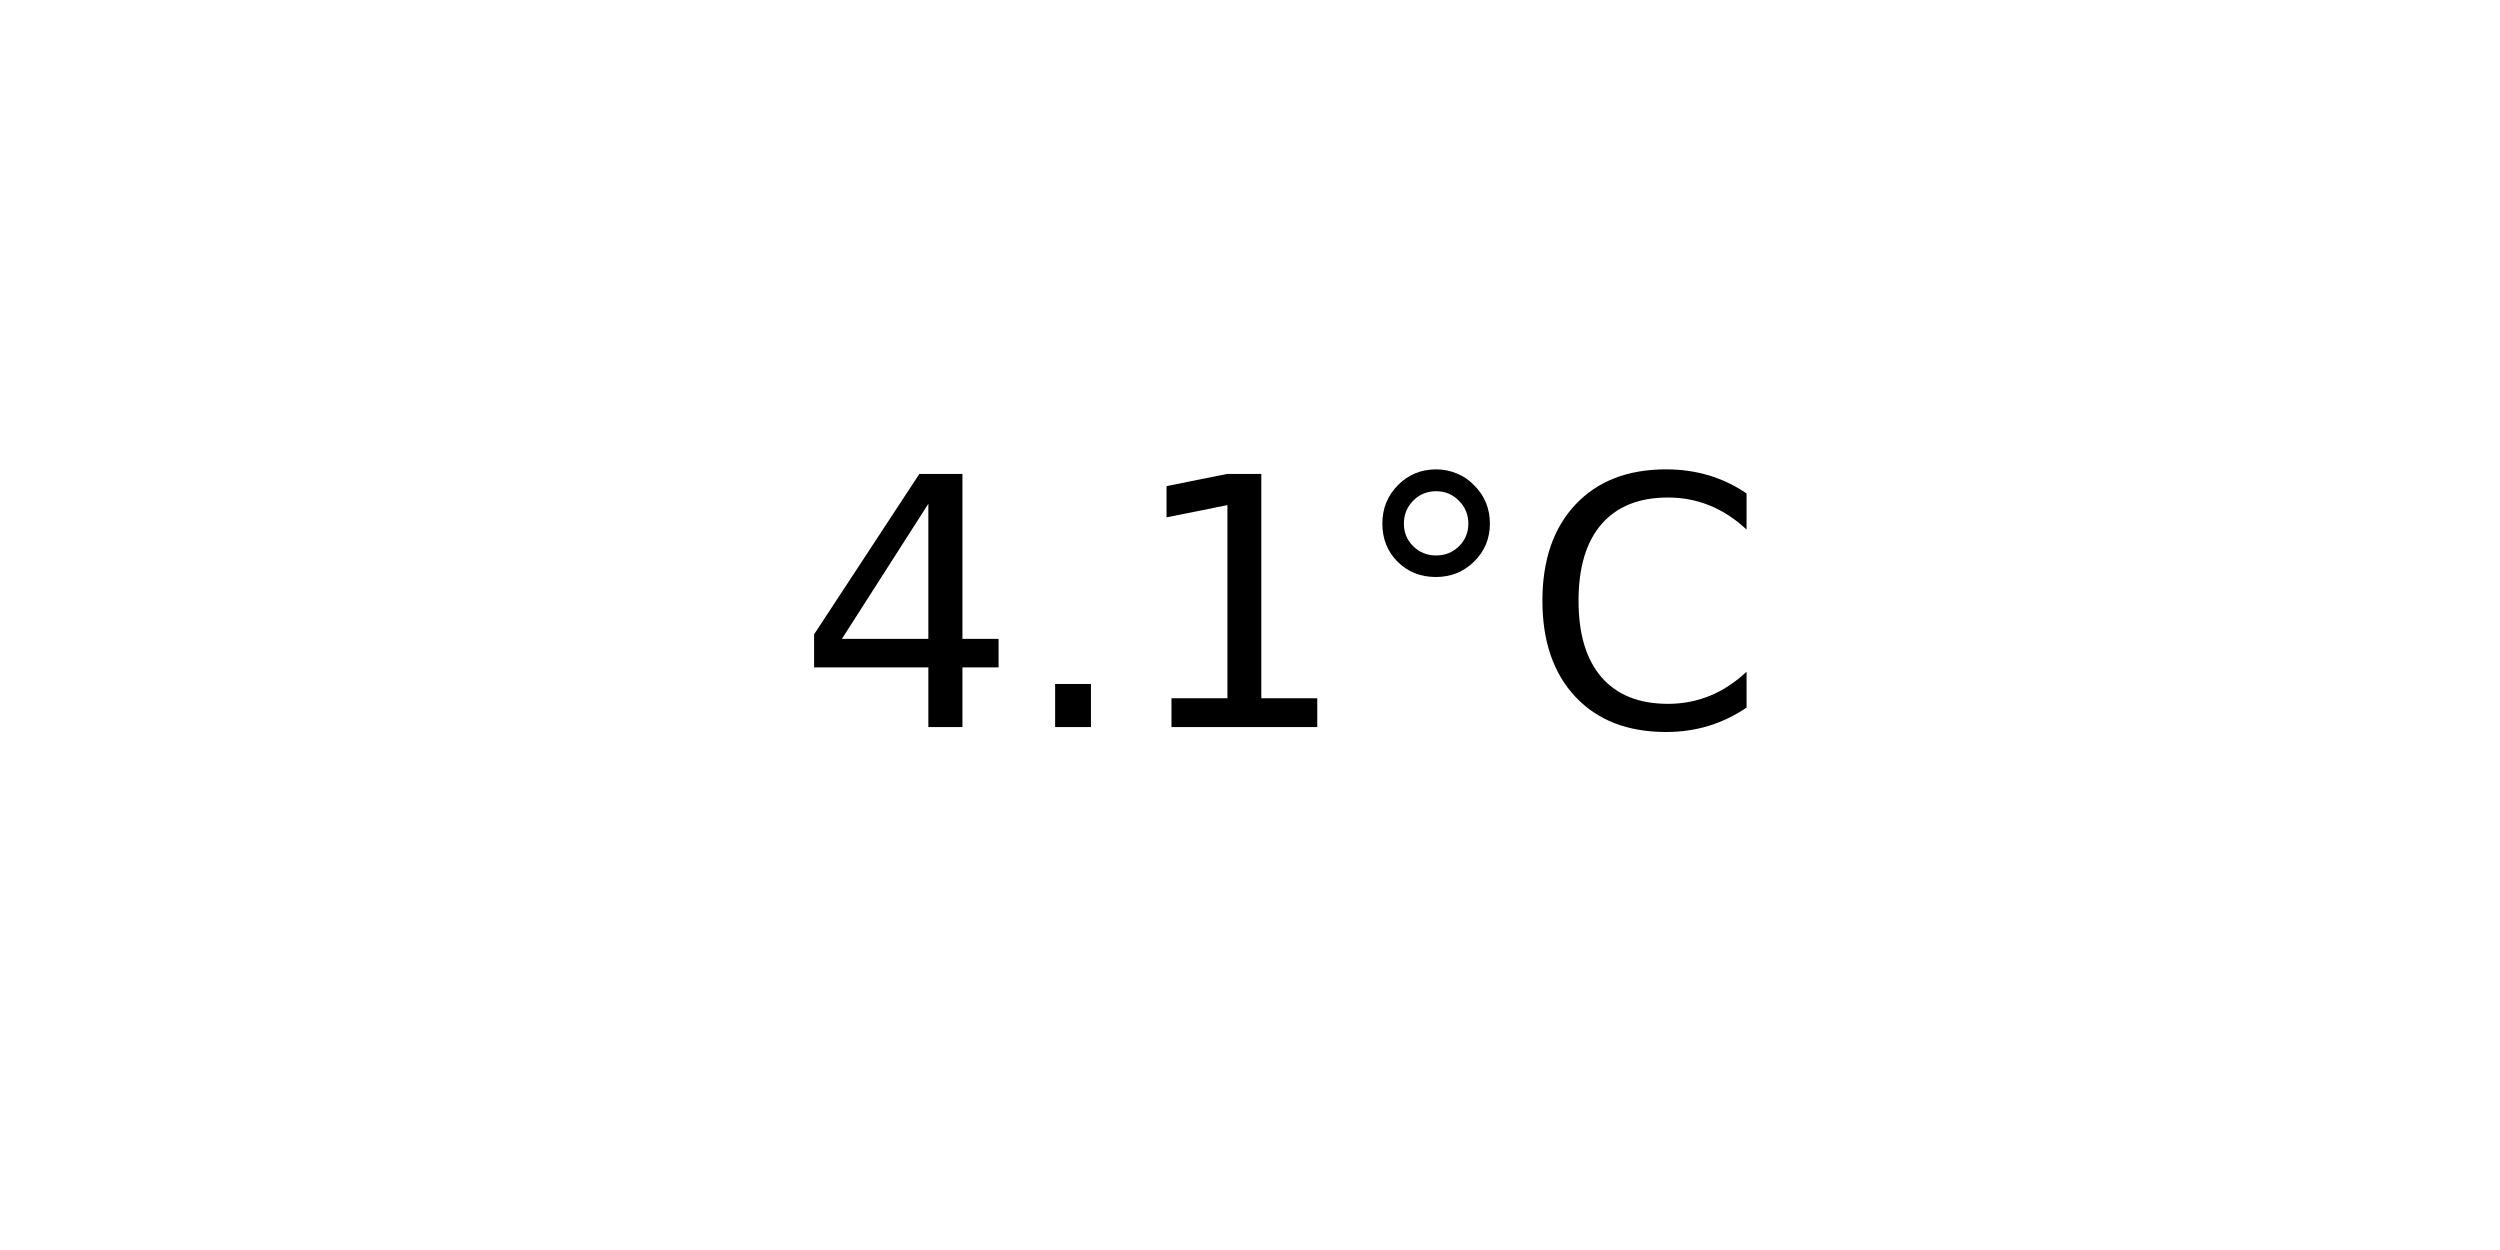
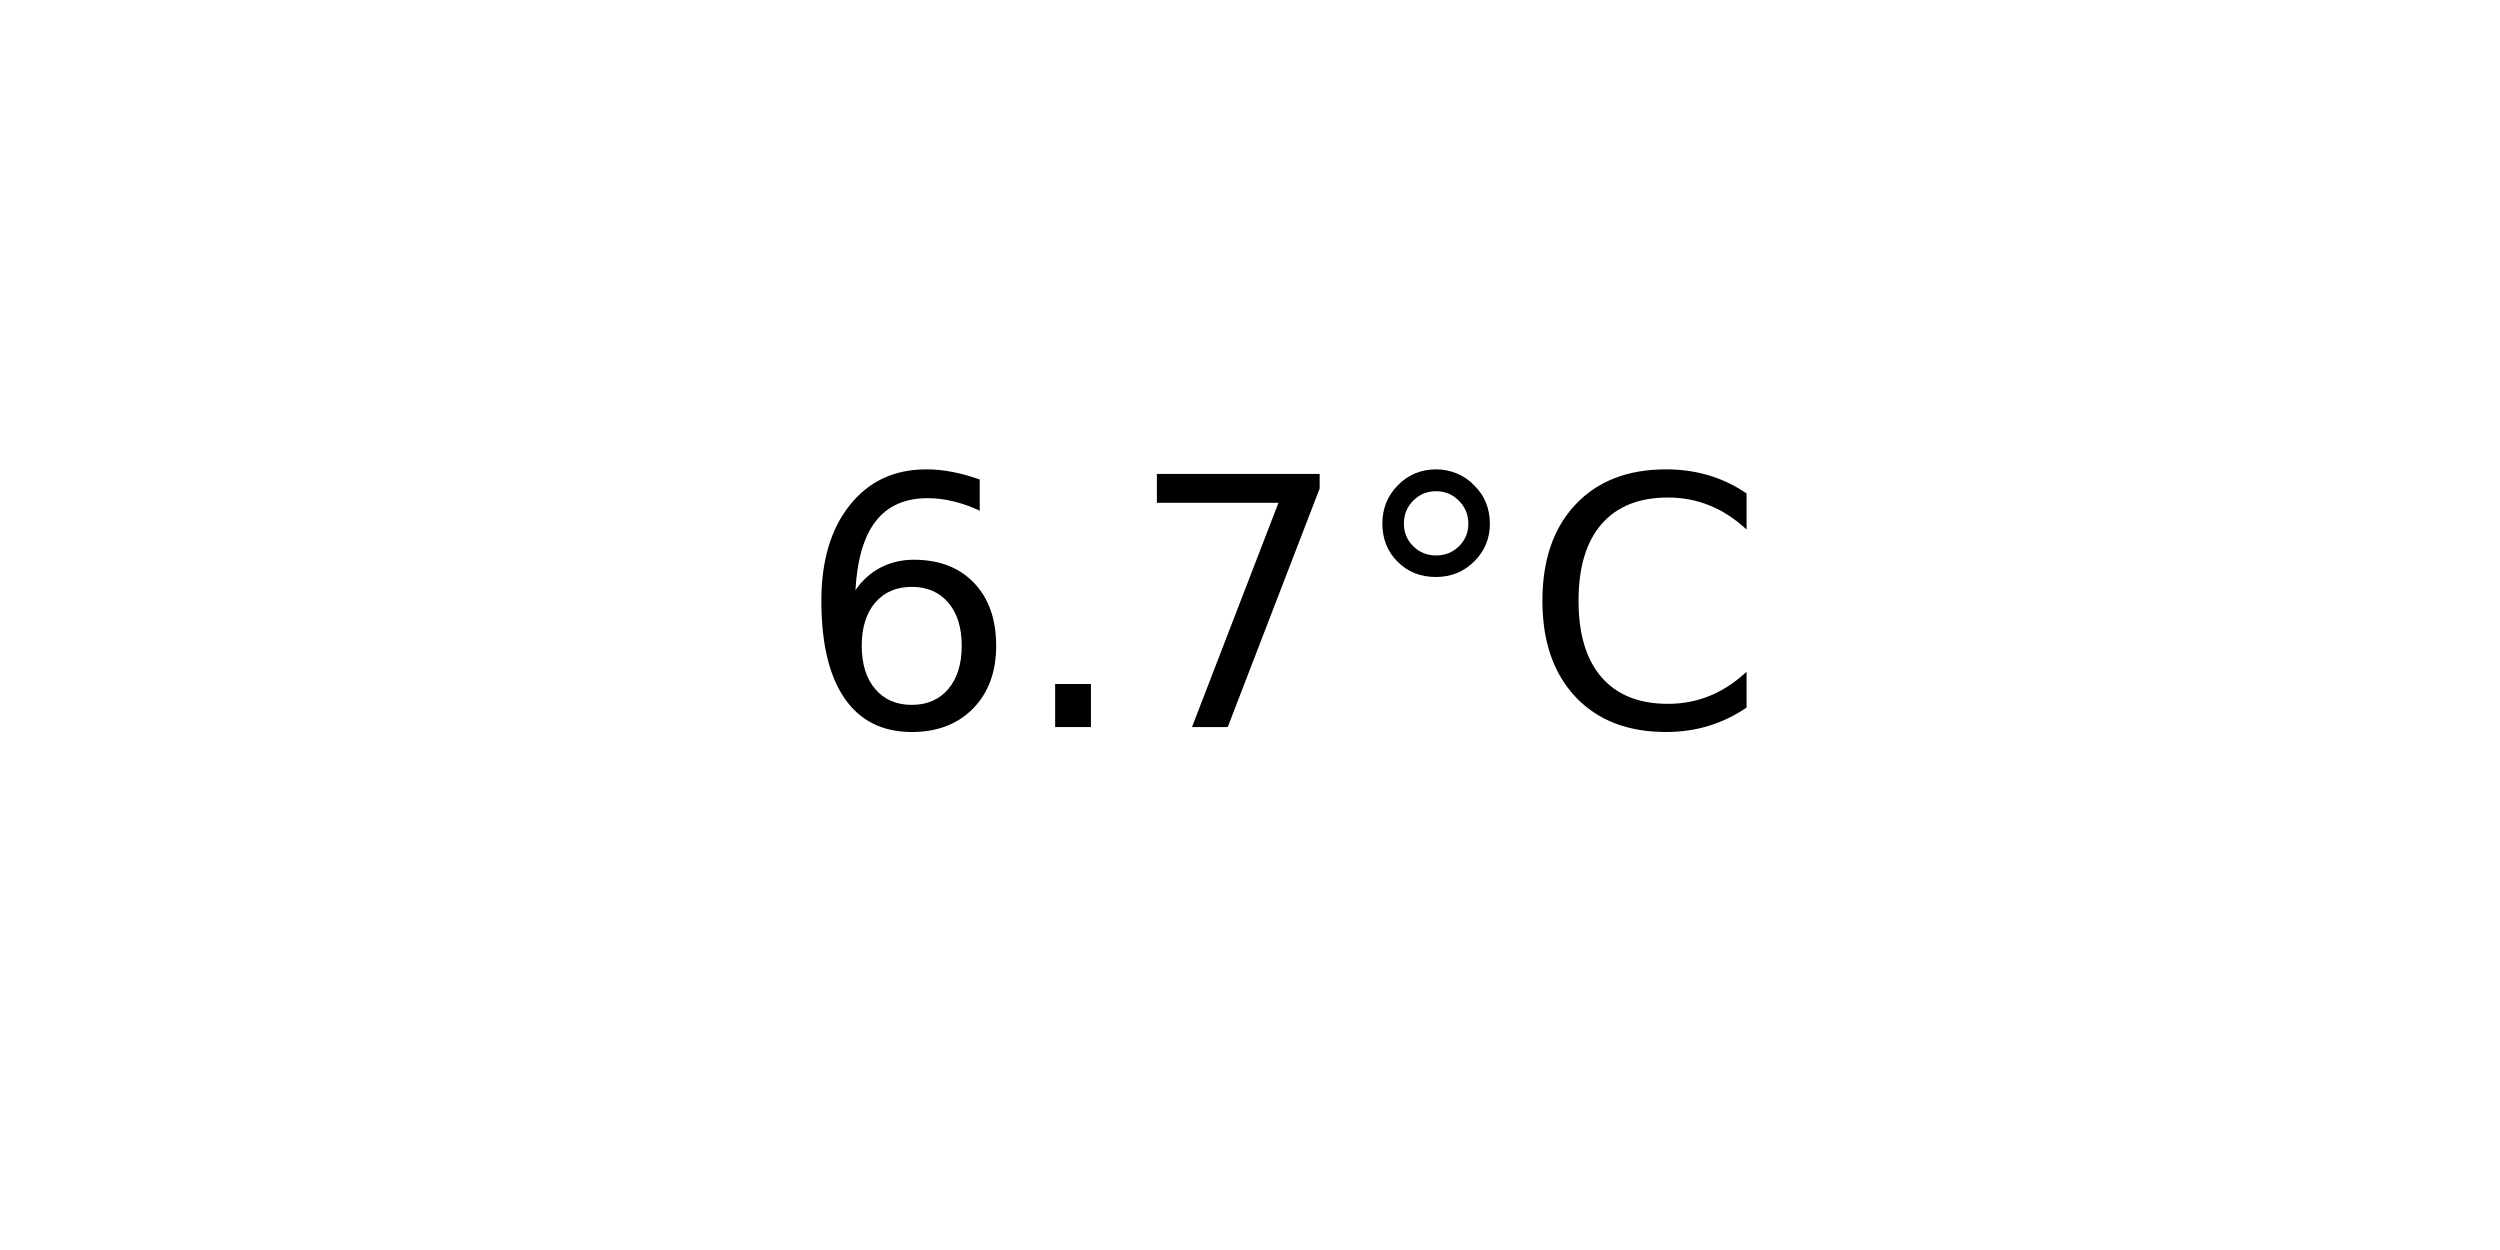
<svg xmlns="http://www.w3.org/2000/svg" xmlns:xlink="http://www.w3.org/1999/xlink" width="72pt" height="36pt" viewBox="0 0 72 36" version="1.1">
  <defs>
    <style type="text/css">*{stroke-linejoin: round; stroke-linecap: butt}</style>
  </defs>
  <g id="figure_1">
    <g id="axes_1">
      <g id="text_1">
        <g transform="translate(22.95703 20.93937) scale(0.1 -0.1)">
          <defs>
-             <path id="DejaVuSans-34" d="M 2419 4116  L 825 1625  L 2419 1625  L 2419 4116  z M 2253 4666  L 3047 4666  L 3047 1625  L 3713 1625  L 3713 1100  L 3047 1100  L 3047 0  L 2419 0  L 2419 1100  L 313 1100  L 313 1709  L 2253 4666  z " transform="scale(0.015625)" />
+             <path id="DejaVuSans-36" d="M 2113 2584  Q 1688 2584 1439 2293  Q 1191 2003 1191 1497  Q 1191 994 1439 701  Q 1688 409 2113 409  Q 2538 409 2786 701  Q 3034 994 3034 1497  Q 3034 2003 2786 2293  Q 2538 2584 2113 2584  z M 3366 4563  L 3366 3988  Q 3128 4100 2886 4159  Q 2644 4219 2406 4219  Q 1781 4219 1451 3797  Q 1122 3375 1075 2522  Q 1259 2794 1537 2939  Q 1816 3084 2150 3084  Q 2853 3084 3261 2657  Q 3669 2231 3669 1497  Q 3669 778 3244 343  Q 2819 -91 2113 -91  Q 1303 -91 875 529  Q 447 1150 447 2328  Q 447 3434 972 4092  Q 1497 4750 2381 4750  Q 2619 4750 2861 4703  Q 3103 4656 3366 4563  z " transform="scale(0.015625)" />
            <path id="DejaVuSans-2e" d="M 684 794  L 1344 794  L 1344 0  L 684 0  L 684 794  z " transform="scale(0.015625)" />
-             <path id="DejaVuSans-31" d="M 794 531  L 1825 531  L 1825 4091  L 703 3866  L 703 4441  L 1819 4666  L 2450 4666  L 2450 531  L 3481 531  L 3481 0  L 794 0  L 794 531  z " transform="scale(0.015625)" />
+             <path id="DejaVuSans-37" d="M 525 4666  L 3525 4666  L 3525 4397  L 1831 0  L 1172 0  L 2766 4134  L 525 4134  L 525 4666  z " transform="scale(0.015625)" />
            <path id="DejaVuSans-b0" d="M 1600 4347  Q 1350 4347 1178 4173  Q 1006 4000 1006 3750  Q 1006 3503 1178 3333  Q 1350 3163 1600 3163  Q 1850 3163 2022 3333  Q 2194 3503 2194 3750  Q 2194 3997 2020 4172  Q 1847 4347 1600 4347  z M 1600 4750  Q 1800 4750 1984 4673  Q 2169 4597 2303 4453  Q 2447 4313 2519 4134  Q 2591 3956 2591 3750  Q 2591 3338 2302 3052  Q 2013 2766 1594 2766  Q 1172 2766 890 3047  Q 609 3328 609 3750  Q 609 4169 896 4459  Q 1184 4750 1600 4750  z " transform="scale(0.015625)" />
            <path id="DejaVuSans-43" d="M 4122 4306  L 4122 3641  Q 3803 3938 3442 4084  Q 3081 4231 2675 4231  Q 1875 4231 1450 3742  Q 1025 3253 1025 2328  Q 1025 1406 1450 917  Q 1875 428 2675 428  Q 3081 428 3442 575  Q 3803 722 4122 1019  L 4122 359  Q 3791 134 3420 21  Q 3050 -91 2638 -91  Q 1578 -91 968 557  Q 359 1206 359 2328  Q 359 3453 968 4101  Q 1578 4750 2638 4750  Q 3056 4750 3426 4639  Q 3797 4528 4122 4306  z " transform="scale(0.015625)" />
          </defs>
-           <use xlink:href="#DejaVuSans-34" />
+           <use xlink:href="#DejaVuSans-36" />
          <use xlink:href="#DejaVuSans-2e" x="63.623" />
-           <use xlink:href="#DejaVuSans-31" x="95.41" />
+           <use xlink:href="#DejaVuSans-37" x="95.41" />
          <use xlink:href="#DejaVuSans-b0" x="159.033" />
          <use xlink:href="#DejaVuSans-43" x="209.033" />
        </g>
      </g>
    </g>
  </g>
</svg>
